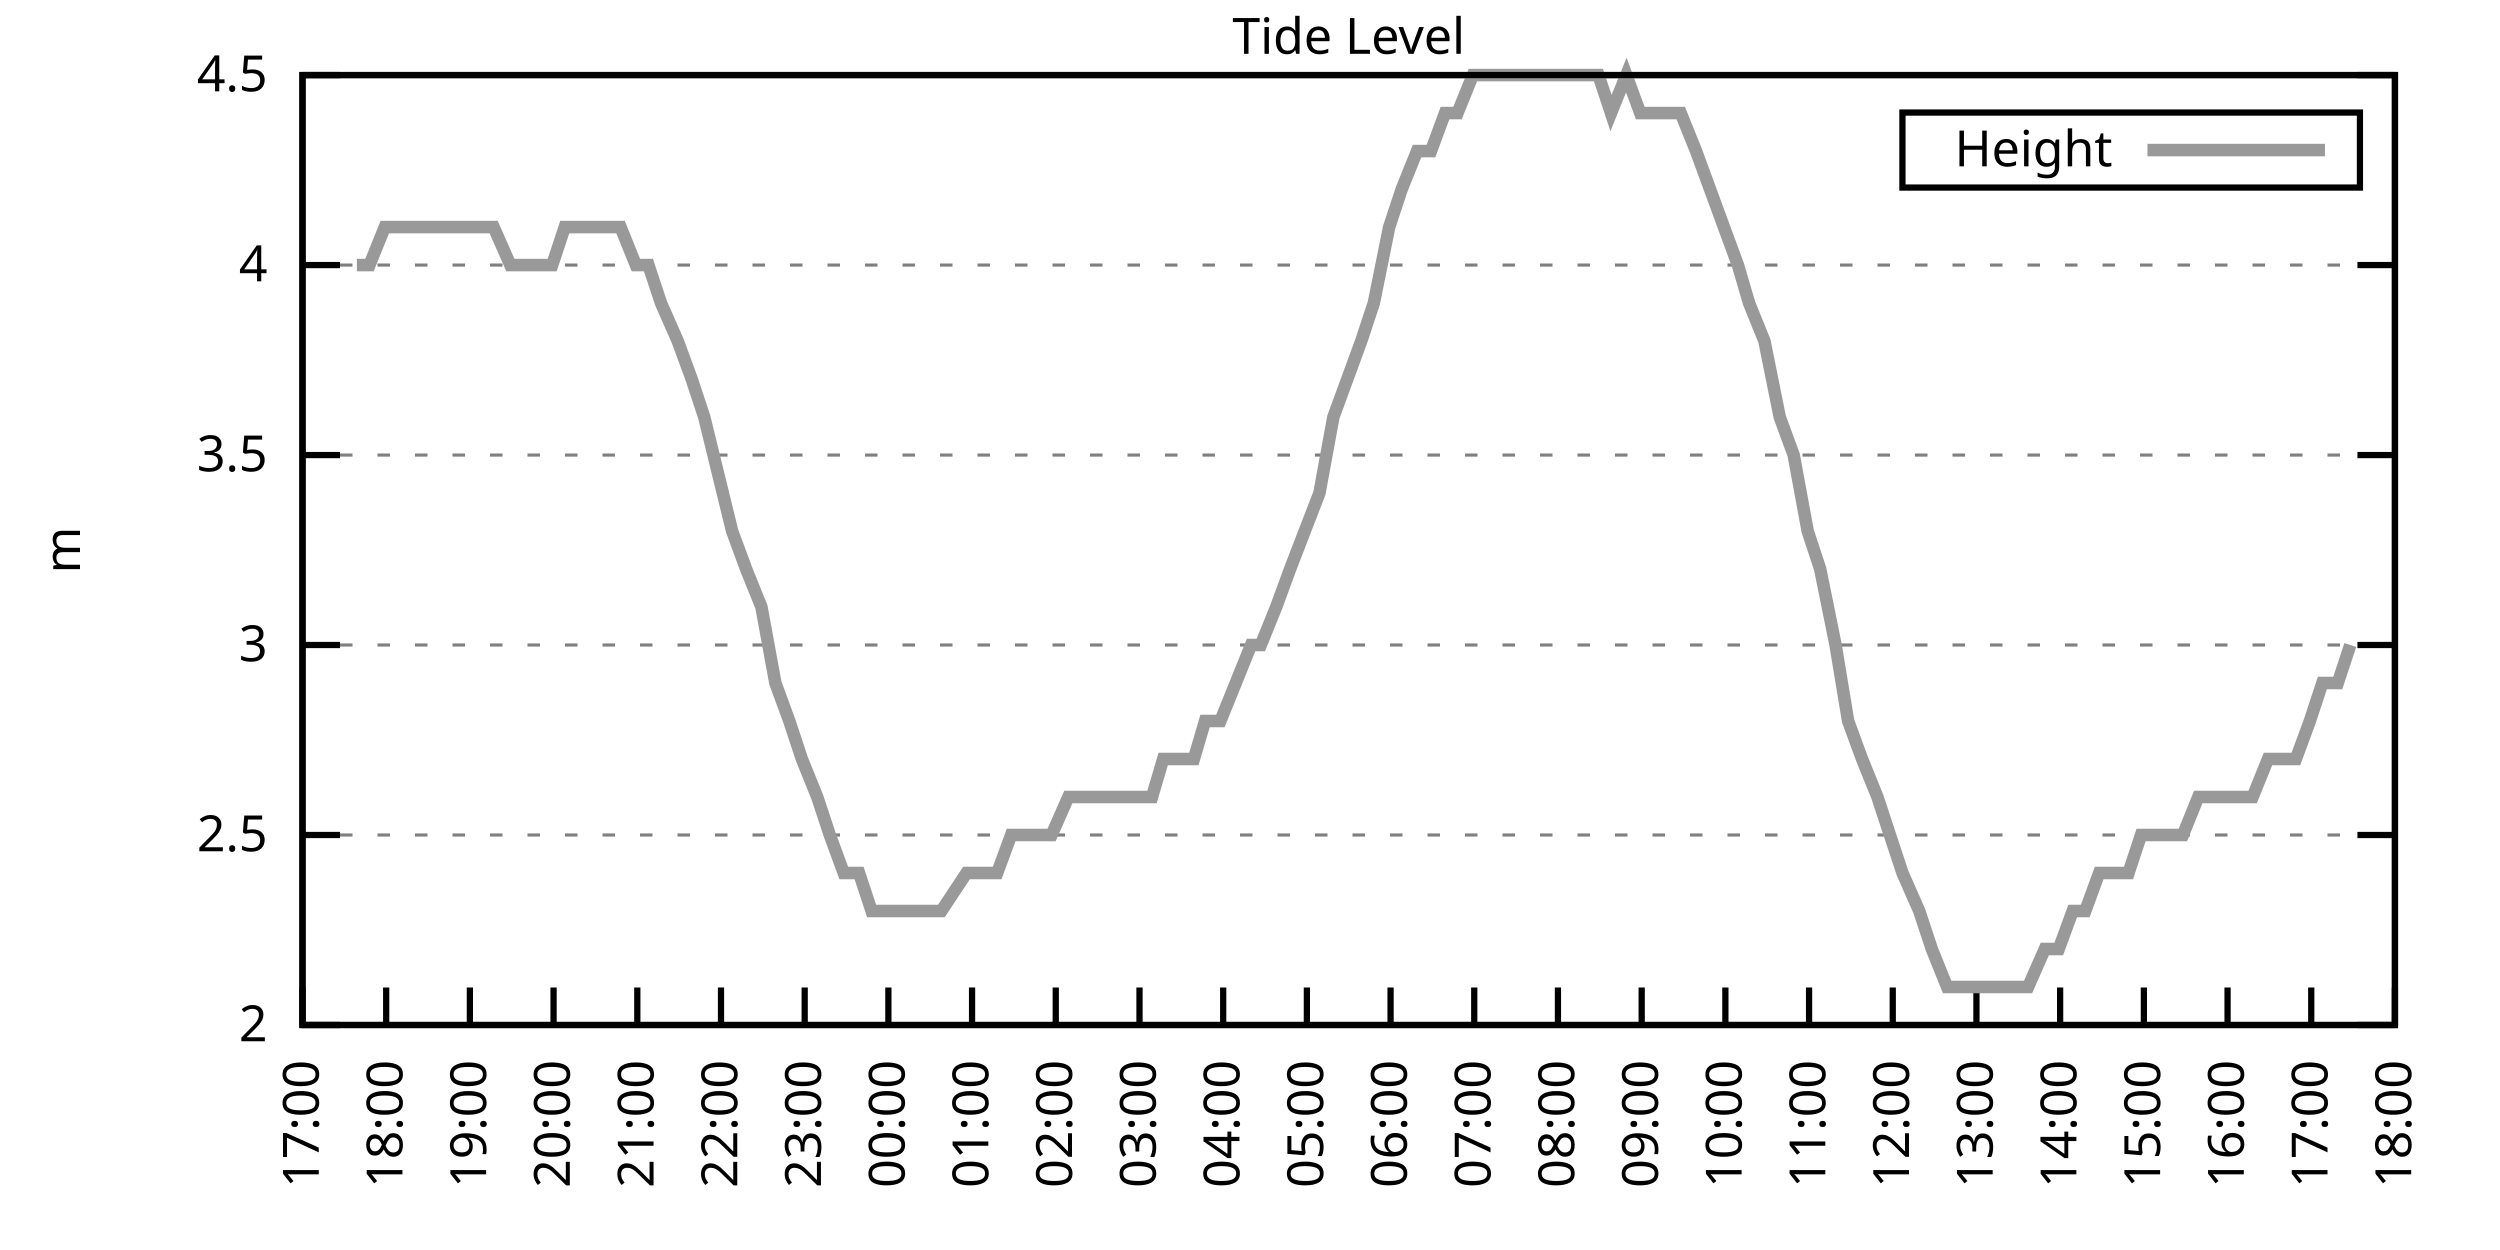
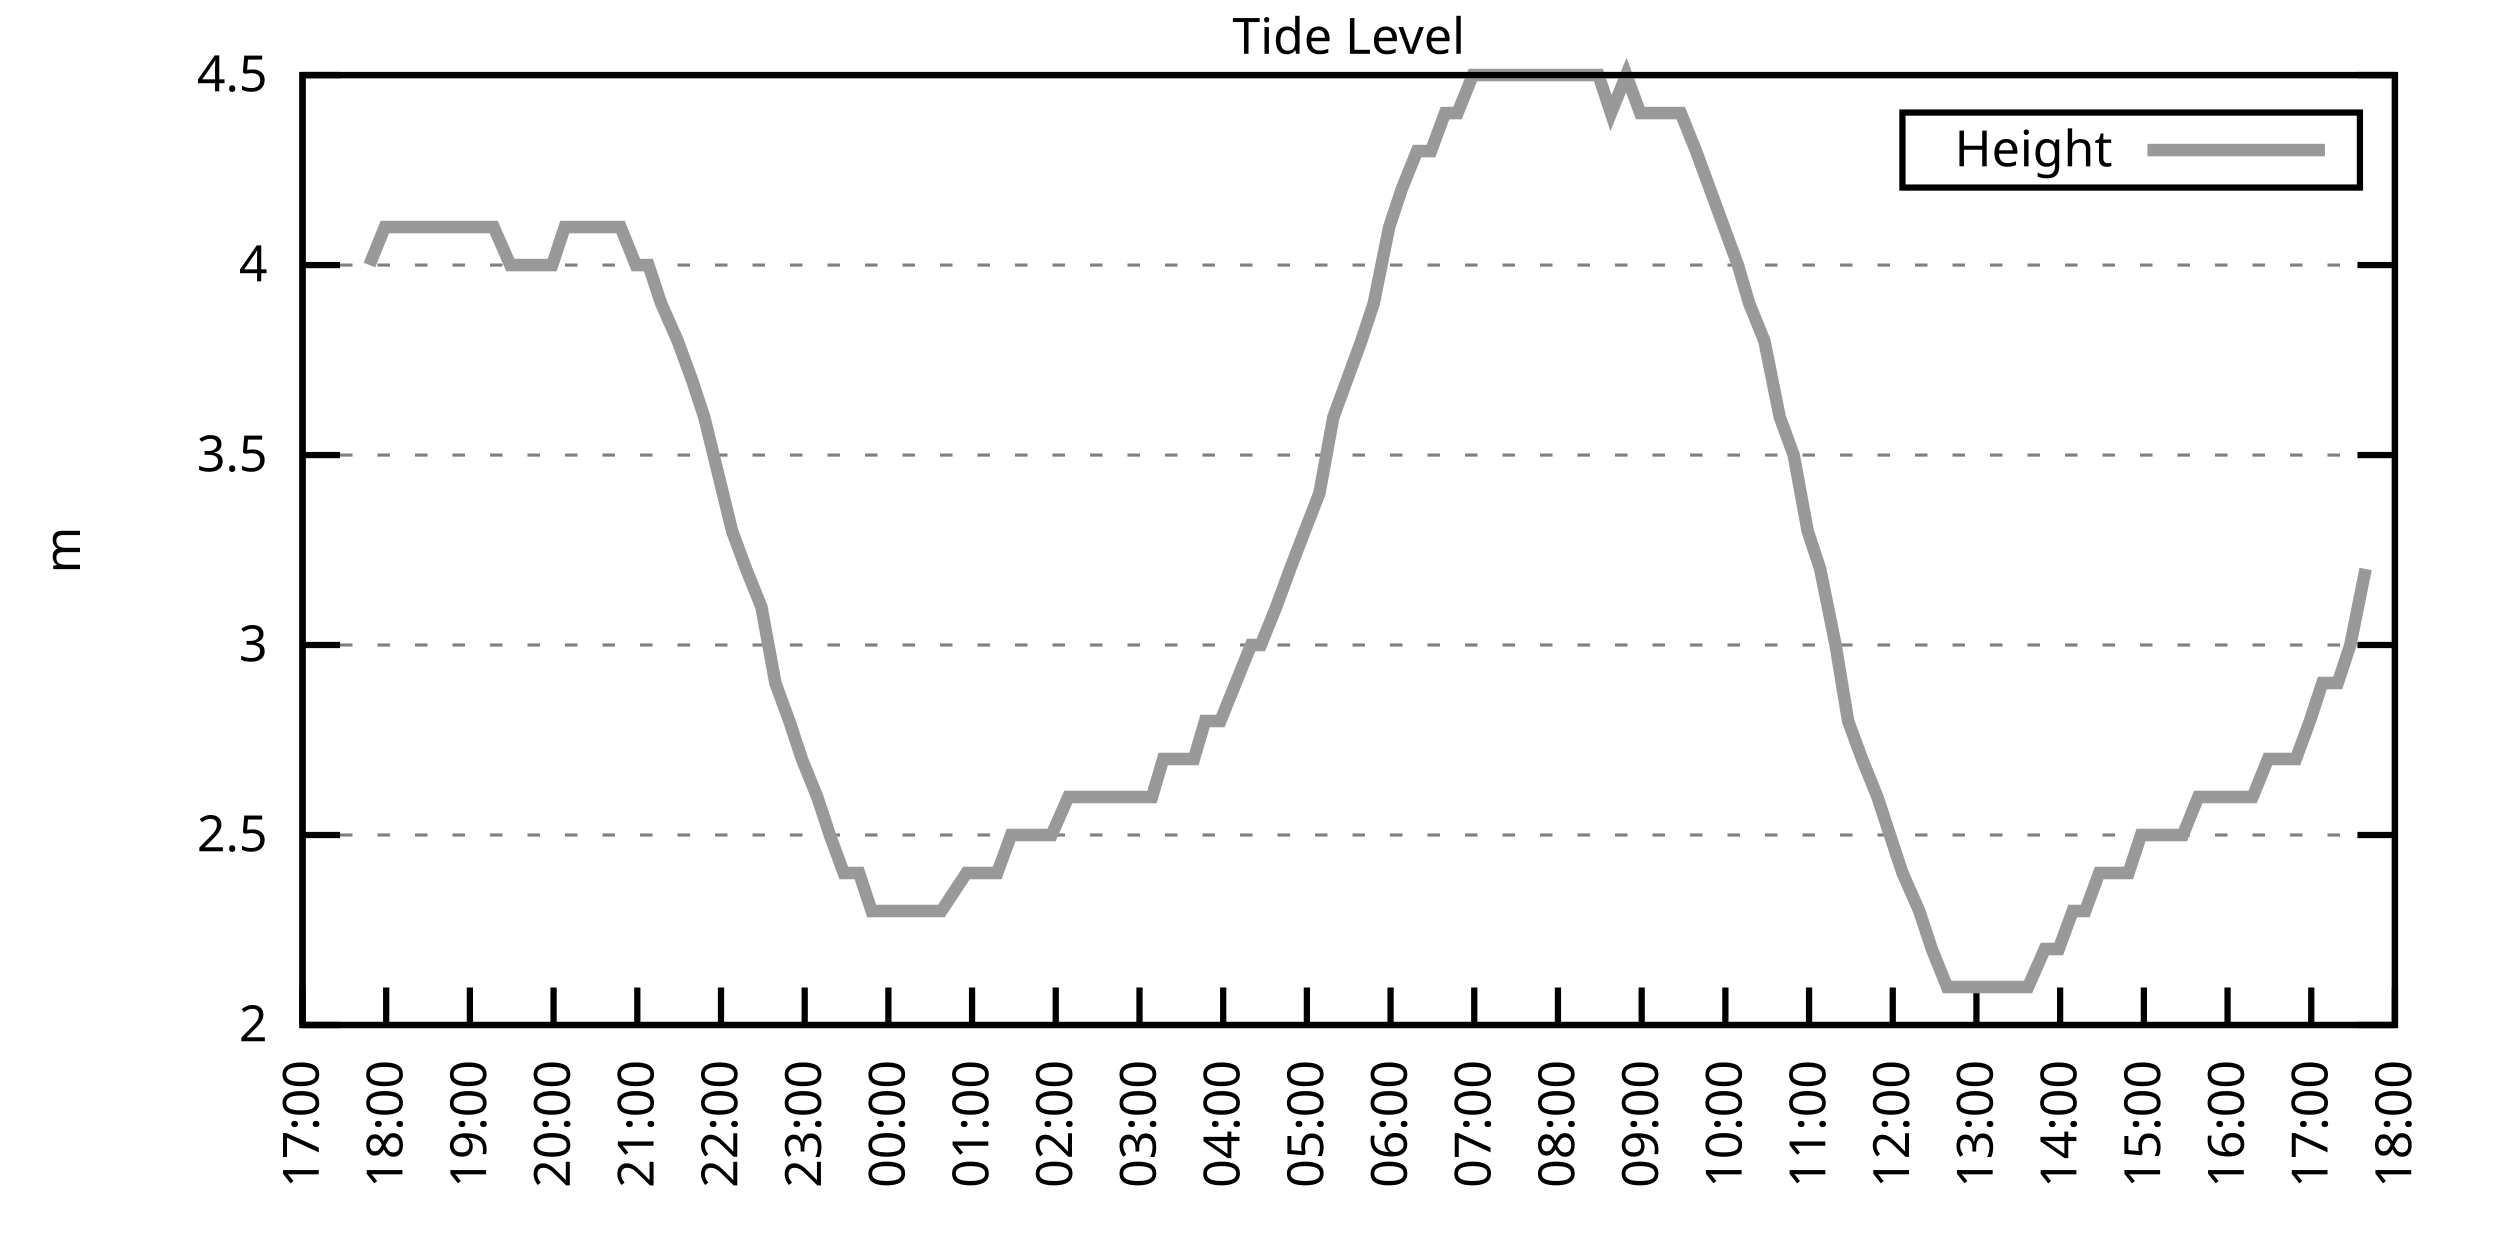
<svg xmlns="http://www.w3.org/2000/svg" xmlns:xlink="http://www.w3.org/1999/xlink" width="400" height="200" viewBox="0 0 400 200">
  <g id="gnuplot_canvas">
    <rect x="0" y="0" width="400" height="200" fill="none" />
    <defs>
      <circle id="gpDot" r="0.5" stroke-width="0.5" stroke="currentColor" />
      <path id="gpPt0" stroke-width="0.333" stroke="currentColor" d="M-1,0 h2 M0,-1 v2" />
      <path id="gpPt1" stroke-width="0.333" stroke="currentColor" d="M-1,-1 L1,1 M1,-1 L-1,1" />
      <path id="gpPt2" stroke-width="0.333" stroke="currentColor" d="M-1,0 L1,0 M0,-1 L0,1 M-1,-1 L1,1 M-1,1 L1,-1" />
      <rect id="gpPt3" stroke-width="0.333" stroke="currentColor" x="-1" y="-1" width="2" height="2" />
      <rect id="gpPt4" stroke-width="0.333" stroke="currentColor" fill="currentColor" x="-1" y="-1" width="2" height="2" />
      <circle id="gpPt5" stroke-width="0.333" stroke="currentColor" cx="0" cy="0" r="1" />
      <use xlink:href="#gpPt5" id="gpPt6" fill="currentColor" stroke="none" />
      <path id="gpPt7" stroke-width="0.333" stroke="currentColor" d="M0,-1.33 L-1.33,0.67 L1.33,0.67 z" />
      <use xlink:href="#gpPt7" id="gpPt8" fill="currentColor" stroke="none" />
      <use xlink:href="#gpPt7" id="gpPt9" stroke="currentColor" transform="rotate(180)" />
      <use xlink:href="#gpPt9" id="gpPt10" fill="currentColor" stroke="none" />
      <use xlink:href="#gpPt3" id="gpPt11" stroke="currentColor" transform="rotate(45)" />
      <use xlink:href="#gpPt11" id="gpPt12" fill="currentColor" stroke="none" />
      <path id="gpPt13" stroke-width="0.333" stroke="currentColor" d="M0,1.330 L1.265,0.411 L0.782,-1.067 L-0.782,-1.076 L-1.265,0.411 z" />
      <use xlink:href="#gpPt13" id="gpPt14" fill="currentColor" stroke="none" />
      <filter id="textbox" filterUnits="objectBoundingBox" x="0" y="0" height="1" width="1">
        <feFlood flood-color="white" flood-opacity="1" result="bgnd" />
        <feComposite in="SourceGraphic" in2="bgnd" operator="atop" />
      </filter>
      <filter id="greybox" filterUnits="objectBoundingBox" x="0" y="0" height="1" width="1">
        <feFlood flood-color="lightgrey" flood-opacity="1" result="grey" />
        <feComposite in="SourceGraphic" in2="grey" operator="atop" />
      </filter>
    </defs>
    <g fill="none" color="white" stroke="currentColor" stroke-width="1.00" stroke-linecap="butt" stroke-linejoin="miter">
</g>
    <g fill="none" color="black" stroke="currentColor" stroke-width="1.00" stroke-linecap="butt" stroke-linejoin="miter">
      <g stroke="none" shape-rendering="crispEdges">
        <polygon fill="rgb(255, 255, 255)" points="48.40,164.00 383.18,164.00 383.18,12.02 48.40,12.02 " />
      </g>
    </g>
    <g fill="none" color="black" stroke="currentColor" stroke-width="1.00" stroke-linecap="butt" stroke-linejoin="miter">
</g>
    <g fill="none" color="black" stroke="black" stroke-width="0.50" stroke-linecap="butt" stroke-linejoin="miter">
</g>
    <g fill="none" color="gray" stroke="currentColor" stroke-width="0.50" stroke-linecap="butt" stroke-linejoin="miter">
      <path stroke="gray" stroke-dasharray="2,4" class="gridline" d="M48.40,164.00 L383.19,164.00  " />
    </g>
    <g fill="none" color="gray" stroke="gray" stroke-width="1.00" stroke-linecap="butt" stroke-linejoin="miter">
</g>
    <g fill="none" color="black" stroke="currentColor" stroke-width="1.00" stroke-linecap="butt" stroke-linejoin="miter">
      <path stroke="black" d="M48.40,164.00 L54.40,164.00 M383.19,164.00 L377.19,164.00  " />
      <g transform="translate(42.80,166.60)" stroke="none" fill="black" font-family="Sans" font-size="8.00" text-anchor="end">
        <text>
          <tspan font-family="Sans"> 2</tspan>
        </text>
      </g>
    </g>
    <g fill="none" color="black" stroke="currentColor" stroke-width="1.00" stroke-linecap="butt" stroke-linejoin="miter">
</g>
    <g fill="none" color="black" stroke="black" stroke-width="0.50" stroke-linecap="butt" stroke-linejoin="miter">
</g>
    <g fill="none" color="gray" stroke="currentColor" stroke-width="0.50" stroke-linecap="butt" stroke-linejoin="miter">
      <path stroke="gray" stroke-dasharray="2,4" class="gridline" d="M48.40,133.60 L383.19,133.60  " />
    </g>
    <g fill="none" color="gray" stroke="gray" stroke-width="1.00" stroke-linecap="butt" stroke-linejoin="miter">
</g>
    <g fill="none" color="black" stroke="currentColor" stroke-width="1.00" stroke-linecap="butt" stroke-linejoin="miter">
      <path stroke="black" d="M48.40,133.60 L54.40,133.60 M383.19,133.60 L377.19,133.60  " />
      <g transform="translate(42.80,136.20)" stroke="none" fill="black" font-family="Sans" font-size="8.00" text-anchor="end">
        <text>
          <tspan font-family="Sans"> 2.5</tspan>
        </text>
      </g>
    </g>
    <g fill="none" color="black" stroke="currentColor" stroke-width="1.00" stroke-linecap="butt" stroke-linejoin="miter">
</g>
    <g fill="none" color="black" stroke="black" stroke-width="0.50" stroke-linecap="butt" stroke-linejoin="miter">
</g>
    <g fill="none" color="gray" stroke="currentColor" stroke-width="0.50" stroke-linecap="butt" stroke-linejoin="miter">
      <path stroke="gray" stroke-dasharray="2,4" class="gridline" d="M48.40,103.20 L383.19,103.20  " />
    </g>
    <g fill="none" color="gray" stroke="gray" stroke-width="1.00" stroke-linecap="butt" stroke-linejoin="miter">
</g>
    <g fill="none" color="black" stroke="currentColor" stroke-width="1.00" stroke-linecap="butt" stroke-linejoin="miter">
      <path stroke="black" d="M48.40,103.20 L54.40,103.20 M383.19,103.20 L377.19,103.20  " />
      <g transform="translate(42.80,105.80)" stroke="none" fill="black" font-family="Sans" font-size="8.00" text-anchor="end">
        <text>
          <tspan font-family="Sans"> 3</tspan>
        </text>
      </g>
    </g>
    <g fill="none" color="black" stroke="currentColor" stroke-width="1.00" stroke-linecap="butt" stroke-linejoin="miter">
</g>
    <g fill="none" color="black" stroke="black" stroke-width="0.50" stroke-linecap="butt" stroke-linejoin="miter">
</g>
    <g fill="none" color="gray" stroke="currentColor" stroke-width="0.50" stroke-linecap="butt" stroke-linejoin="miter">
      <path stroke="gray" stroke-dasharray="2,4" class="gridline" d="M48.40,72.81 L383.19,72.81  " />
    </g>
    <g fill="none" color="gray" stroke="gray" stroke-width="1.00" stroke-linecap="butt" stroke-linejoin="miter">
</g>
    <g fill="none" color="black" stroke="currentColor" stroke-width="1.00" stroke-linecap="butt" stroke-linejoin="miter">
      <path stroke="black" d="M48.40,72.81 L54.40,72.81 M383.19,72.81 L377.19,72.81  " />
      <g transform="translate(42.80,75.41)" stroke="none" fill="black" font-family="Sans" font-size="8.00" text-anchor="end">
        <text>
          <tspan font-family="Sans"> 3.5</tspan>
        </text>
      </g>
    </g>
    <g fill="none" color="black" stroke="currentColor" stroke-width="1.00" stroke-linecap="butt" stroke-linejoin="miter">
</g>
    <g fill="none" color="black" stroke="black" stroke-width="0.50" stroke-linecap="butt" stroke-linejoin="miter">
</g>
    <g fill="none" color="gray" stroke="currentColor" stroke-width="0.50" stroke-linecap="butt" stroke-linejoin="miter">
      <path stroke="gray" stroke-dasharray="2,4" class="gridline" d="M48.40,42.41 L383.19,42.41  " />
    </g>
    <g fill="none" color="gray" stroke="gray" stroke-width="1.00" stroke-linecap="butt" stroke-linejoin="miter">
</g>
    <g fill="none" color="black" stroke="currentColor" stroke-width="1.00" stroke-linecap="butt" stroke-linejoin="miter">
      <path stroke="black" d="M48.40,42.41 L54.40,42.41 M383.19,42.41 L377.19,42.41  " />
      <g transform="translate(42.80,45.01)" stroke="none" fill="black" font-family="Sans" font-size="8.00" text-anchor="end">
        <text>
          <tspan font-family="Sans"> 4</tspan>
        </text>
      </g>
    </g>
    <g fill="none" color="black" stroke="currentColor" stroke-width="1.00" stroke-linecap="butt" stroke-linejoin="miter">
</g>
    <g fill="none" color="black" stroke="black" stroke-width="0.50" stroke-linecap="butt" stroke-linejoin="miter">
</g>
    <g fill="none" color="gray" stroke="currentColor" stroke-width="0.50" stroke-linecap="butt" stroke-linejoin="miter">
      <path stroke="gray" stroke-dasharray="2,4" class="gridline" d="M48.40,12.01 L383.19,12.01  " />
    </g>
    <g fill="none" color="gray" stroke="gray" stroke-width="1.00" stroke-linecap="butt" stroke-linejoin="miter">
</g>
    <g fill="none" color="black" stroke="currentColor" stroke-width="1.00" stroke-linecap="butt" stroke-linejoin="miter">
      <path stroke="black" d="M48.40,12.01 L54.40,12.01 M383.19,12.01 L377.19,12.01  " />
      <g transform="translate(42.80,14.61)" stroke="none" fill="black" font-family="Sans" font-size="8.00" text-anchor="end">
        <text>
          <tspan font-family="Sans"> 4.5</tspan>
        </text>
      </g>
    </g>
    <g fill="none" color="black" stroke="currentColor" stroke-width="1.00" stroke-linecap="butt" stroke-linejoin="miter">
      <path stroke="black" d="M48.40,164.00 L48.40,158.00  " />
      <g transform="translate(51.00,169.60) rotate(270.00)" stroke="none" fill="black" font-family="Sans" font-size="8.00" text-anchor="end">
        <text>
          <tspan font-family="Sans">17:00</tspan>
        </text>
      </g>
    </g>
    <g fill="none" color="black" stroke="currentColor" stroke-width="1.00" stroke-linecap="butt" stroke-linejoin="miter">
      <path stroke="black" d="M61.79,164.00 L61.79,158.00  " />
      <g transform="translate(64.39,169.60) rotate(270.00)" stroke="none" fill="black" font-family="Sans" font-size="8.00" text-anchor="end">
        <text>
          <tspan font-family="Sans">18:00</tspan>
        </text>
      </g>
    </g>
    <g fill="none" color="black" stroke="currentColor" stroke-width="1.00" stroke-linecap="butt" stroke-linejoin="miter">
      <path stroke="black" d="M75.18,164.00 L75.18,158.00  " />
      <g transform="translate(77.78,169.60) rotate(270.00)" stroke="none" fill="black" font-family="Sans" font-size="8.00" text-anchor="end">
        <text>
          <tspan font-family="Sans">19:00</tspan>
        </text>
      </g>
    </g>
    <g fill="none" color="black" stroke="currentColor" stroke-width="1.00" stroke-linecap="butt" stroke-linejoin="miter">
      <path stroke="black" d="M88.57,164.00 L88.57,158.00  " />
      <g transform="translate(91.17,169.60) rotate(270.00)" stroke="none" fill="black" font-family="Sans" font-size="8.00" text-anchor="end">
        <text>
          <tspan font-family="Sans">20:00</tspan>
        </text>
      </g>
    </g>
    <g fill="none" color="black" stroke="currentColor" stroke-width="1.00" stroke-linecap="butt" stroke-linejoin="miter">
      <path stroke="black" d="M101.97,164.00 L101.97,158.00  " />
      <g transform="translate(104.57,169.60) rotate(270.00)" stroke="none" fill="black" font-family="Sans" font-size="8.00" text-anchor="end">
        <text>
          <tspan font-family="Sans">21:00</tspan>
        </text>
      </g>
    </g>
    <g fill="none" color="black" stroke="currentColor" stroke-width="1.00" stroke-linecap="butt" stroke-linejoin="miter">
      <path stroke="black" d="M115.36,164.00 L115.36,158.00  " />
      <g transform="translate(117.96,169.60) rotate(270.00)" stroke="none" fill="black" font-family="Sans" font-size="8.00" text-anchor="end">
        <text>
          <tspan font-family="Sans">22:00</tspan>
        </text>
      </g>
    </g>
    <g fill="none" color="black" stroke="currentColor" stroke-width="1.00" stroke-linecap="butt" stroke-linejoin="miter">
      <path stroke="black" d="M128.75,164.00 L128.75,158.00  " />
      <g transform="translate(131.35,169.60) rotate(270.00)" stroke="none" fill="black" font-family="Sans" font-size="8.00" text-anchor="end">
        <text>
          <tspan font-family="Sans">23:00</tspan>
        </text>
      </g>
    </g>
    <g fill="none" color="black" stroke="currentColor" stroke-width="1.00" stroke-linecap="butt" stroke-linejoin="miter">
      <path stroke="black" d="M142.14,164.00 L142.14,158.00  " />
      <g transform="translate(144.74,169.60) rotate(270.00)" stroke="none" fill="black" font-family="Sans" font-size="8.00" text-anchor="end">
        <text>
          <tspan font-family="Sans">00:00</tspan>
        </text>
      </g>
    </g>
    <g fill="none" color="black" stroke="currentColor" stroke-width="1.00" stroke-linecap="butt" stroke-linejoin="miter">
      <path stroke="black" d="M155.53,164.00 L155.53,158.00  " />
      <g transform="translate(158.13,169.60) rotate(270.00)" stroke="none" fill="black" font-family="Sans" font-size="8.00" text-anchor="end">
        <text>
          <tspan font-family="Sans">01:00</tspan>
        </text>
      </g>
    </g>
    <g fill="none" color="black" stroke="currentColor" stroke-width="1.00" stroke-linecap="butt" stroke-linejoin="miter">
      <path stroke="black" d="M168.92,164.00 L168.92,158.00  " />
      <g transform="translate(171.52,169.60) rotate(270.00)" stroke="none" fill="black" font-family="Sans" font-size="8.00" text-anchor="end">
        <text>
          <tspan font-family="Sans">02:00</tspan>
        </text>
      </g>
    </g>
    <g fill="none" color="black" stroke="currentColor" stroke-width="1.00" stroke-linecap="butt" stroke-linejoin="miter">
      <path stroke="black" d="M182.32,164.00 L182.32,158.00  " />
      <g transform="translate(184.92,169.60) rotate(270.00)" stroke="none" fill="black" font-family="Sans" font-size="8.00" text-anchor="end">
        <text>
          <tspan font-family="Sans">03:00</tspan>
        </text>
      </g>
    </g>
    <g fill="none" color="black" stroke="currentColor" stroke-width="1.00" stroke-linecap="butt" stroke-linejoin="miter">
      <path stroke="black" d="M195.71,164.00 L195.71,158.00  " />
      <g transform="translate(198.31,169.60) rotate(270.00)" stroke="none" fill="black" font-family="Sans" font-size="8.00" text-anchor="end">
        <text>
          <tspan font-family="Sans">04:00</tspan>
        </text>
      </g>
    </g>
    <g fill="none" color="black" stroke="currentColor" stroke-width="1.00" stroke-linecap="butt" stroke-linejoin="miter">
      <path stroke="black" d="M209.10,164.00 L209.10,158.00  " />
      <g transform="translate(211.70,169.60) rotate(270.00)" stroke="none" fill="black" font-family="Sans" font-size="8.00" text-anchor="end">
        <text>
          <tspan font-family="Sans">05:00</tspan>
        </text>
      </g>
    </g>
    <g fill="none" color="black" stroke="currentColor" stroke-width="1.00" stroke-linecap="butt" stroke-linejoin="miter">
      <path stroke="black" d="M222.49,164.00 L222.49,158.00  " />
      <g transform="translate(225.09,169.60) rotate(270.00)" stroke="none" fill="black" font-family="Sans" font-size="8.00" text-anchor="end">
        <text>
          <tspan font-family="Sans">06:00</tspan>
        </text>
      </g>
    </g>
    <g fill="none" color="black" stroke="currentColor" stroke-width="1.00" stroke-linecap="butt" stroke-linejoin="miter">
      <path stroke="black" d="M235.88,164.00 L235.88,158.00  " />
      <g transform="translate(238.48,169.60) rotate(270.00)" stroke="none" fill="black" font-family="Sans" font-size="8.00" text-anchor="end">
        <text>
          <tspan font-family="Sans">07:00</tspan>
        </text>
      </g>
    </g>
    <g fill="none" color="black" stroke="currentColor" stroke-width="1.00" stroke-linecap="butt" stroke-linejoin="miter">
      <path stroke="black" d="M249.27,164.00 L249.27,158.00  " />
      <g transform="translate(251.87,169.60) rotate(270.00)" stroke="none" fill="black" font-family="Sans" font-size="8.00" text-anchor="end">
        <text>
          <tspan font-family="Sans">08:00</tspan>
        </text>
      </g>
    </g>
    <g fill="none" color="black" stroke="currentColor" stroke-width="1.00" stroke-linecap="butt" stroke-linejoin="miter">
      <path stroke="black" d="M262.67,164.00 L262.67,158.00  " />
      <g transform="translate(265.27,169.60) rotate(270.00)" stroke="none" fill="black" font-family="Sans" font-size="8.00" text-anchor="end">
        <text>
          <tspan font-family="Sans">09:00</tspan>
        </text>
      </g>
    </g>
    <g fill="none" color="black" stroke="currentColor" stroke-width="1.00" stroke-linecap="butt" stroke-linejoin="miter">
      <path stroke="black" d="M276.06,164.00 L276.06,158.00  " />
      <g transform="translate(278.66,169.60) rotate(270.00)" stroke="none" fill="black" font-family="Sans" font-size="8.00" text-anchor="end">
        <text>
          <tspan font-family="Sans">10:00</tspan>
        </text>
      </g>
    </g>
    <g fill="none" color="black" stroke="currentColor" stroke-width="1.00" stroke-linecap="butt" stroke-linejoin="miter">
      <path stroke="black" d="M289.45,164.00 L289.45,158.00  " />
      <g transform="translate(292.05,169.60) rotate(270.00)" stroke="none" fill="black" font-family="Sans" font-size="8.00" text-anchor="end">
        <text>
          <tspan font-family="Sans">11:00</tspan>
        </text>
      </g>
    </g>
    <g fill="none" color="black" stroke="currentColor" stroke-width="1.00" stroke-linecap="butt" stroke-linejoin="miter">
      <path stroke="black" d="M302.84,164.00 L302.84,158.00  " />
      <g transform="translate(305.44,169.60) rotate(270.00)" stroke="none" fill="black" font-family="Sans" font-size="8.00" text-anchor="end">
        <text>
          <tspan font-family="Sans">12:00</tspan>
        </text>
      </g>
    </g>
    <g fill="none" color="black" stroke="currentColor" stroke-width="1.00" stroke-linecap="butt" stroke-linejoin="miter">
      <path stroke="black" d="M316.23,164.00 L316.23,158.00  " />
      <g transform="translate(318.83,169.60) rotate(270.00)" stroke="none" fill="black" font-family="Sans" font-size="8.00" text-anchor="end">
        <text>
          <tspan font-family="Sans">13:00</tspan>
        </text>
      </g>
    </g>
    <g fill="none" color="black" stroke="currentColor" stroke-width="1.00" stroke-linecap="butt" stroke-linejoin="miter">
      <path stroke="black" d="M329.62,164.00 L329.62,158.00  " />
      <g transform="translate(332.22,169.60) rotate(270.00)" stroke="none" fill="black" font-family="Sans" font-size="8.00" text-anchor="end">
        <text>
          <tspan font-family="Sans">14:00</tspan>
        </text>
      </g>
    </g>
    <g fill="none" color="black" stroke="currentColor" stroke-width="1.00" stroke-linecap="butt" stroke-linejoin="miter">
      <path stroke="black" d="M343.02,164.00 L343.02,158.00  " />
      <g transform="translate(345.62,169.60) rotate(270.00)" stroke="none" fill="black" font-family="Sans" font-size="8.00" text-anchor="end">
        <text>
          <tspan font-family="Sans">15:00</tspan>
        </text>
      </g>
    </g>
    <g fill="none" color="black" stroke="currentColor" stroke-width="1.00" stroke-linecap="butt" stroke-linejoin="miter">
      <path stroke="black" d="M356.41,164.00 L356.41,158.00  " />
      <g transform="translate(359.01,169.60) rotate(270.00)" stroke="none" fill="black" font-family="Sans" font-size="8.00" text-anchor="end">
        <text>
          <tspan font-family="Sans">16:00</tspan>
        </text>
      </g>
    </g>
    <g fill="none" color="black" stroke="currentColor" stroke-width="1.00" stroke-linecap="butt" stroke-linejoin="miter">
      <path stroke="black" d="M369.80,164.00 L369.80,158.00  " />
      <g transform="translate(372.40,169.60) rotate(270.00)" stroke="none" fill="black" font-family="Sans" font-size="8.00" text-anchor="end">
        <text>
          <tspan font-family="Sans">17:00</tspan>
        </text>
      </g>
    </g>
    <g fill="none" color="black" stroke="currentColor" stroke-width="1.00" stroke-linecap="butt" stroke-linejoin="miter">
      <path stroke="black" d="M383.19,164.00 L383.19,158.00  " />
      <g transform="translate(385.79,169.60) rotate(270.00)" stroke="none" fill="black" font-family="Sans" font-size="8.00" text-anchor="end">
        <text>
          <tspan font-family="Sans">18:00</tspan>
        </text>
      </g>
    </g>
    <g fill="none" color="black" stroke="currentColor" stroke-width="1.00" stroke-linecap="butt" stroke-linejoin="miter">
</g>
    <g fill="none" color="black" stroke="currentColor" stroke-width="1.00" stroke-linecap="butt" stroke-linejoin="miter">
      <path stroke="black" d="M48.40,12.01 L48.40,164.00 L383.19,164.00 L383.19,12.01 L48.40,12.01 Z  " />
    </g>
    <g fill="none" color="black" stroke="currentColor" stroke-width="1.00" stroke-linecap="butt" stroke-linejoin="miter">
</g>
    <g fill="none" color="black" stroke="currentColor" stroke-width="1.00" stroke-linecap="butt" stroke-linejoin="miter">
      <path stroke="black" d="M304.39,30.01 L304.39,18.01 L377.59,18.01 L377.59,30.01 L304.39,30.01 Z  " />
    </g>
    <g id="Tide_level_plot_1">
      <g fill="none" color="white" stroke="black" stroke-width="2.00" stroke-linecap="butt" stroke-linejoin="miter">
</g>
      <g fill="none" color="black" stroke="currentColor" stroke-width="2.00" stroke-linecap="butt" stroke-linejoin="miter">
        <g transform="translate(337.99,26.61)" stroke="none" fill="black" font-family="Sans" font-size="8.00" text-anchor="end">
          <text>
            <tspan font-family="Sans">Height</tspan>
          </text>
        </g>
      </g>
      <g fill="none" color="black" stroke="currentColor" stroke-width="2.00" stroke-linecap="butt" stroke-linejoin="miter">
-         <path stroke="rgb(153, 153, 153)" d="M343.59,24.01 L371.99,24.01 M57.10,42.41 L59.11,42.41 L61.57,36.33 L63.80,36.33 L65.81,36.33 L68.04,36.33   L70.27,36.33 L72.73,36.33 L74.74,36.33 L76.75,36.33 L78.98,36.33 L81.66,42.41 L83.66,42.41 L85.90,42.41   L88.35,42.41 L90.36,36.33 L92.82,36.33 L95.05,36.33 L97.28,36.33 L99.29,36.33 L101.74,42.41 L103.75,42.41   L105.76,48.49 L108.44,54.57 L110.67,60.65 L112.68,66.73 L117.14,84.97 L119.38,91.04 L121.83,97.12 L124.06,109.28   L126.29,115.36 L128.30,121.44 L130.76,127.52 L132.77,133.60 L135.00,139.68 L137.45,139.68 L139.46,145.76 L141.92,145.76   L143.93,145.76 L146.16,145.76 L148.61,145.76 L150.62,145.76 L154.64,139.68 L157.10,139.68 L159.55,139.68 L161.78,133.60   L164.24,133.60 L166.47,133.60 L168.25,133.60 L170.93,127.52 L172.72,127.52 L175.40,127.52 L177.18,127.52 L179.64,127.52   L182.09,127.52 L184.32,127.52 L186.11,121.44 L188.34,121.44 L191.02,121.44 L192.81,115.36 L195.26,115.36 L197.72,109.28   L200.17,103.20 L201.73,103.20 L204.19,97.12 L206.42,91.04 L211.11,78.89 L213.34,66.73 L215.57,60.65 L217.80,54.57   L219.81,48.49 L222.27,36.33 L224.28,30.25 L226.73,24.17 L228.96,24.17 L231.20,18.09 L233.20,18.09 L235.66,12.01   L237.89,12.01 L239.90,12.01 L242.58,12.01 L244.36,12.01 L246.82,12.01 L249.05,12.01 L251.28,12.01 L253.29,12.01   L255.75,12.01 L257.76,18.09 L260.21,12.01 L262.44,18.09 L264.67,18.09 L266.91,18.09 L268.92,18.09 L271.37,24.17   L273.60,30.25 L275.83,36.33 L278.07,42.41 L279.85,48.49 L282.31,54.57 L284.76,66.73 L286.99,72.81 L289.23,84.97   L291.23,91.04 L293.69,103.20 L295.70,115.36 L297.93,121.44 L300.39,127.52 L302.39,133.60 L304.40,139.68 L307.08,145.76   L309.09,151.84 L311.54,157.92 L313.78,157.92 L315.79,157.92 L318.24,157.92 L320.03,157.92 L322.48,157.92 L324.49,157.92   L327.17,151.84 L329.40,151.84 L331.63,145.76 L333.64,145.76 L335.87,139.68 L338.33,139.68 L340.56,139.68 L342.57,133.60   L344.80,133.60 L347.26,133.60 L349.26,133.60 L351.72,127.52 L353.95,127.52 L355.96,127.52 L357.97,127.52 L360.42,127.52   L362.88,121.44 L364.89,121.44 L367.34,121.44 L369.58,115.36 L371.58,109.28 L374.04,109.28 L376.05,103.20  " />
+         <path stroke="rgb(153, 153, 153)" d="M343.59,24.01 L371.99,24.01 M59.11,42.41 L61.57,36.33 L63.80,36.33 L65.81,36.33 L68.04,36.33 L70.27,36.33   L72.73,36.33 L74.74,36.33 L76.75,36.33 L78.98,36.33 L81.66,42.41 L83.66,42.41 L85.90,42.41 L88.35,42.41   L90.36,36.33 L92.82,36.33 L95.05,36.33 L97.28,36.33 L99.29,36.33 L101.74,42.41 L103.75,42.41 L105.76,48.49   L108.44,54.57 L110.67,60.65 L112.68,66.73 L117.14,84.97 L119.38,91.04 L121.83,97.12 L124.06,109.28 L126.29,115.36   L128.30,121.44 L130.76,127.52 L132.77,133.60 L135.00,139.68 L137.45,139.68 L139.46,145.76 L141.92,145.76 L143.93,145.76   L146.16,145.76 L148.61,145.76 L150.62,145.76 L154.64,139.68 L157.10,139.68 L159.55,139.68 L161.78,133.60 L164.24,133.60   L166.47,133.60 L168.25,133.60 L170.93,127.52 L172.72,127.52 L175.40,127.52 L177.18,127.52 L179.64,127.52 L182.09,127.52   L184.32,127.52 L186.11,121.44 L188.34,121.44 L191.02,121.44 L192.81,115.36 L195.26,115.36 L197.72,109.28 L200.17,103.20   L201.73,103.20 L204.19,97.12 L206.42,91.04 L211.11,78.89 L213.34,66.73 L215.57,60.65 L217.80,54.57 L219.81,48.49   L222.27,36.33 L224.28,30.25 L226.73,24.17 L228.96,24.17 L231.20,18.09 L233.20,18.09 L235.66,12.01 L237.89,12.01   L239.90,12.01 L242.58,12.01 L244.36,12.01 L246.82,12.01 L249.05,12.01 L251.28,12.01 L253.29,12.01 L255.75,12.01   L257.76,18.09 L260.21,12.01 L262.44,18.09 L264.67,18.09 L266.91,18.09 L268.92,18.09 L271.37,24.17 L273.60,30.25   L275.83,36.33 L278.07,42.41 L279.85,48.49 L282.31,54.57 L284.76,66.73 L286.99,72.81 L289.23,84.97 L291.23,91.04   L293.69,103.20 L295.70,115.36 L297.93,121.44 L300.39,127.52 L302.39,133.60 L304.40,139.68 L307.08,145.76 L309.09,151.84   L311.54,157.92 L313.78,157.92 L315.79,157.92 L318.24,157.92 L320.03,157.92 L322.48,157.92 L324.49,157.92 L327.17,151.84   L329.40,151.84 L331.63,145.76 L333.64,145.76 L335.87,139.68 L338.33,139.68 L340.56,139.68 L342.57,133.60 L344.80,133.60   L347.26,133.60 L349.26,133.60 L351.72,127.52 L353.95,127.52 L355.96,127.52 L357.97,127.52 L360.42,127.52 L362.88,121.44   L364.89,121.44 L367.34,121.44 L369.58,115.36 L371.58,109.28 L374.04,109.28 L376.05,103.20 L378.50,91.04  " />
      </g>
    </g>
    <g fill="none" color="black" stroke="currentColor" stroke-width="2.00" stroke-linecap="butt" stroke-linejoin="miter">
</g>
    <g fill="none" color="black" stroke="black" stroke-width="1.00" stroke-linecap="butt" stroke-linejoin="miter">
</g>
    <g fill="none" color="black" stroke="currentColor" stroke-width="1.00" stroke-linecap="butt" stroke-linejoin="miter">
      <path stroke="black" d="M48.40,12.01 L48.40,164.00 L383.19,164.00 L383.19,12.01 L48.40,12.01 Z  " />
      <g transform="translate(12.80,88.01) rotate(270.00)" stroke="none" fill="black" font-family="Sans" font-size="8.00" text-anchor="middle">
        <text>
          <tspan font-family="Sans">m</tspan>
        </text>
      </g>
    </g>
    <g fill="none" color="black" stroke="currentColor" stroke-width="1.00" stroke-linecap="butt" stroke-linejoin="miter">
</g>
    <g fill="none" color="black" stroke="currentColor" stroke-width="1.00" stroke-linecap="butt" stroke-linejoin="miter">
      <g transform="translate(215.79,8.61)" stroke="none" fill="black" font-family="Sans" font-size="8.00" text-anchor="middle">
        <text>
          <tspan font-family="Sans">Tide Level</tspan>
        </text>
      </g>
    </g>
    <g fill="none" color="black" stroke="currentColor" stroke-width="1.00" stroke-linecap="butt" stroke-linejoin="miter">
</g>
  </g>
</svg>
